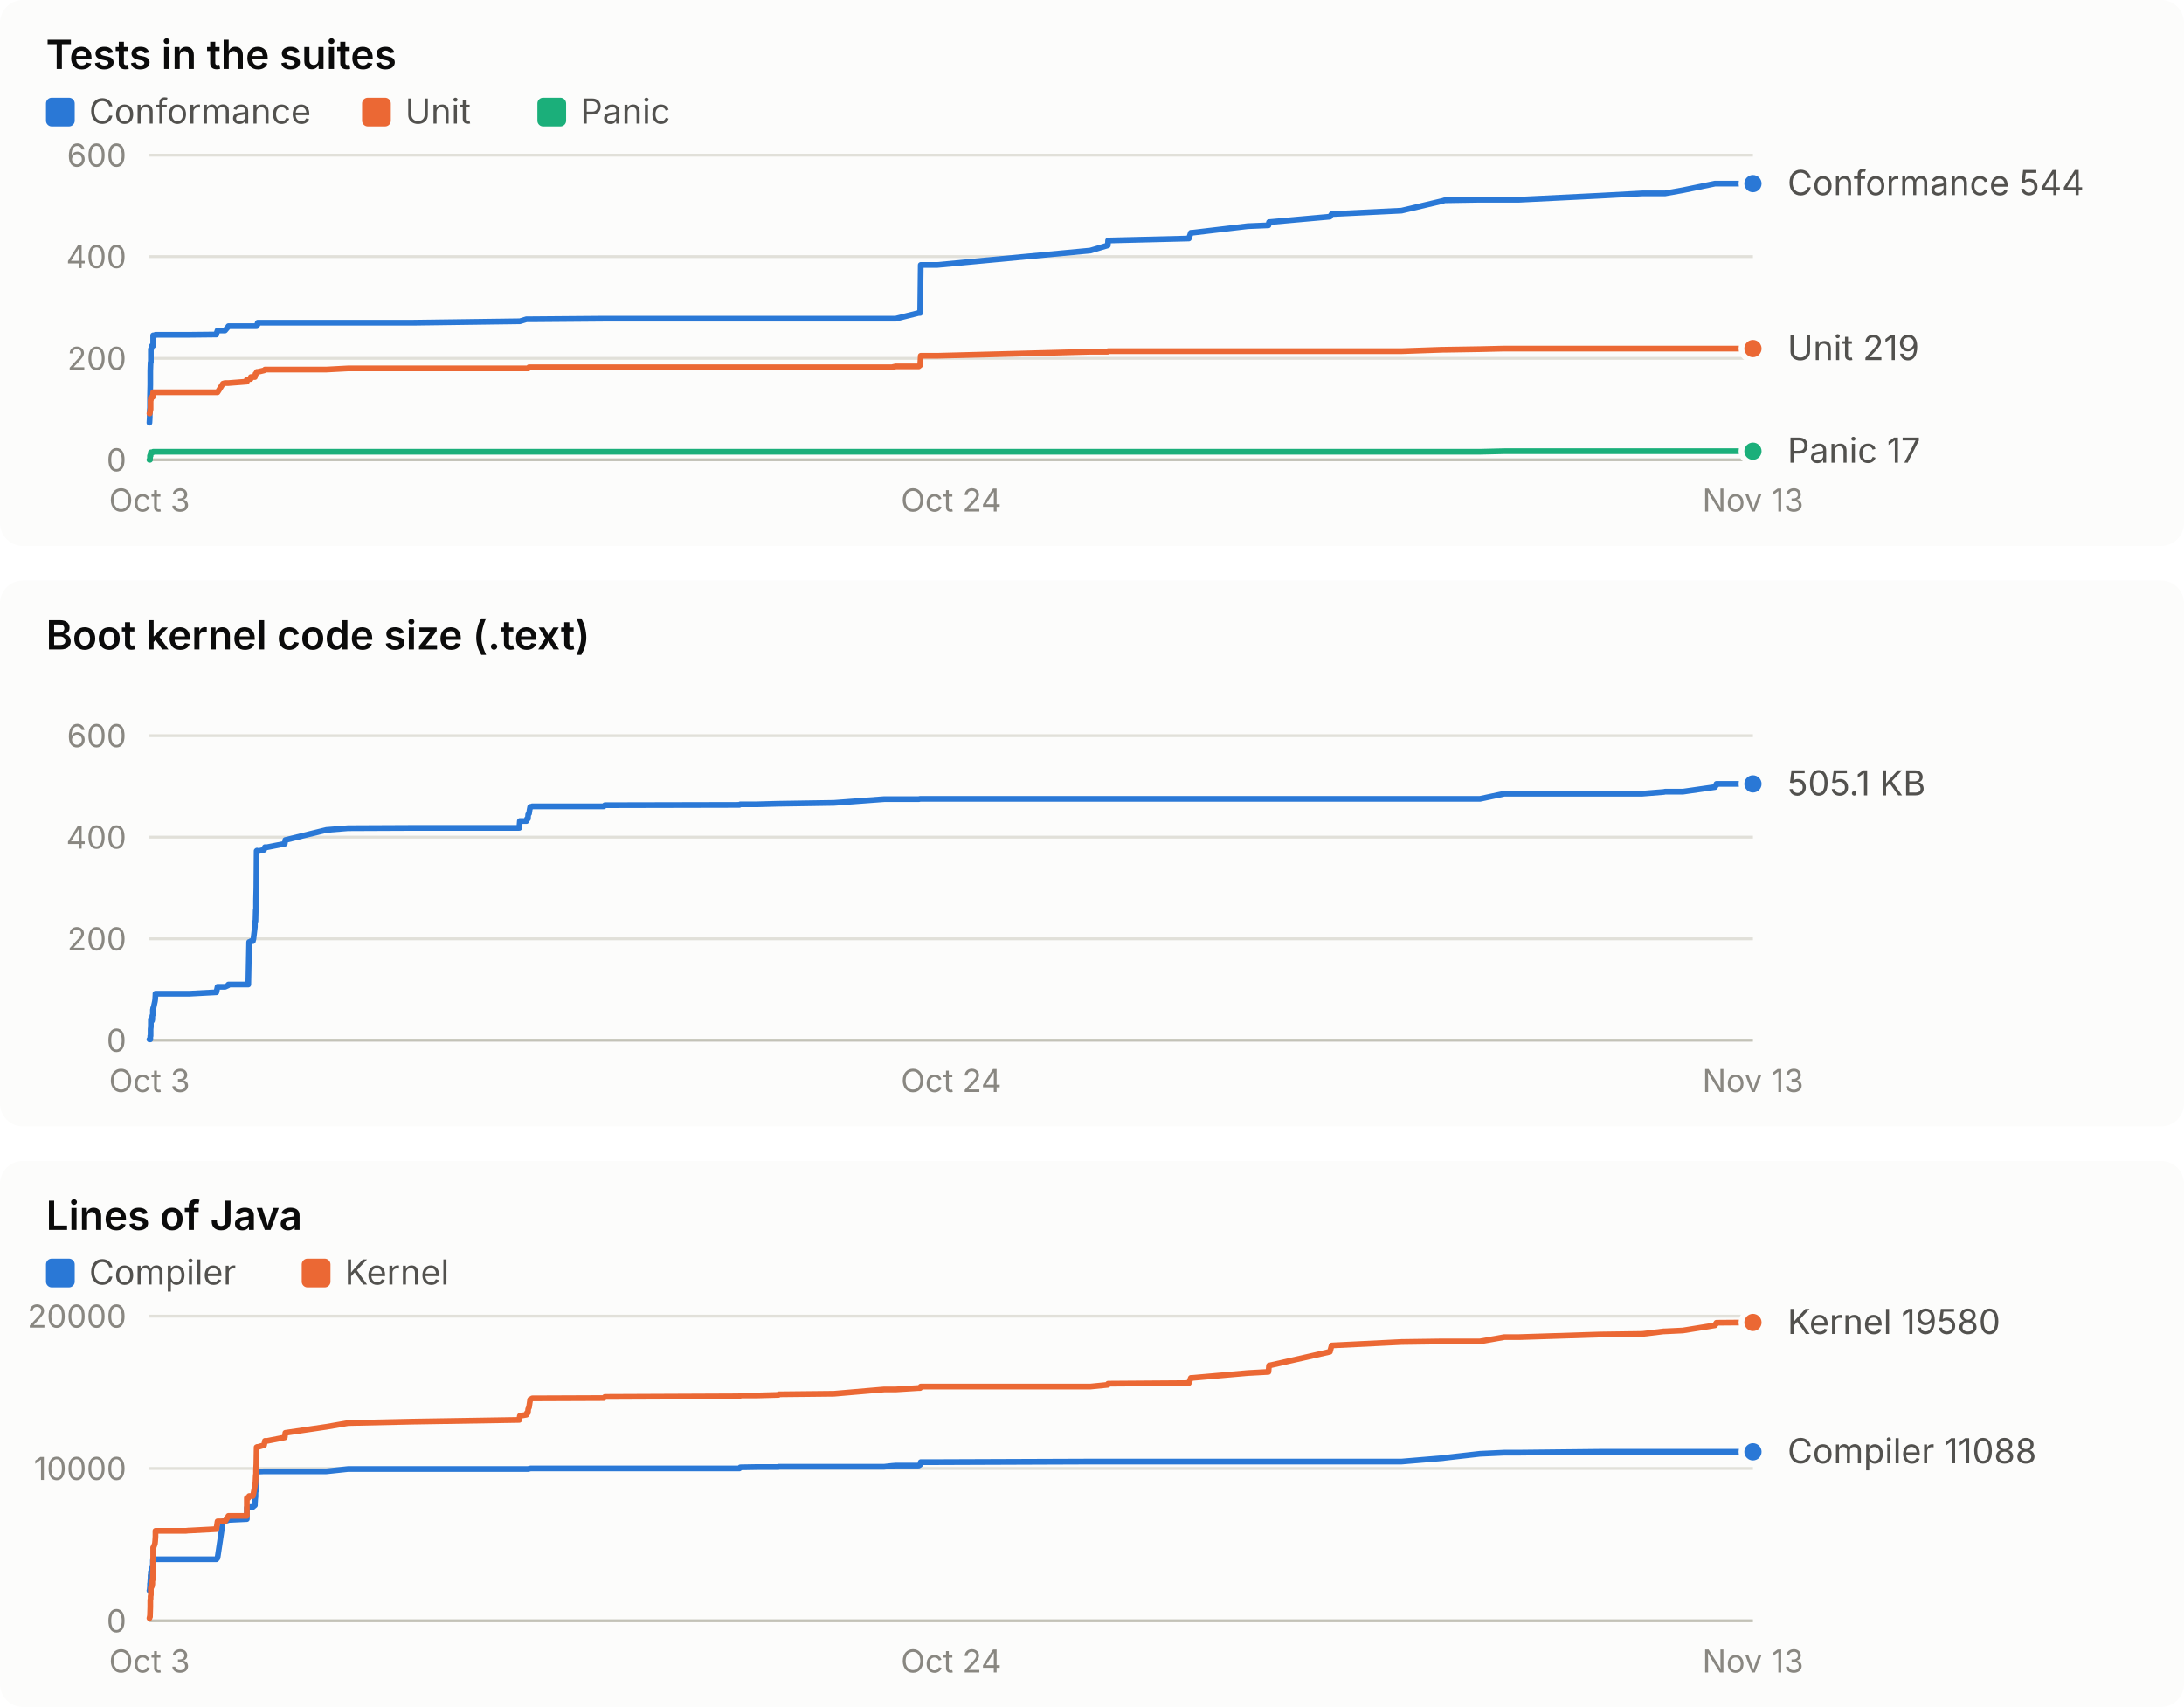
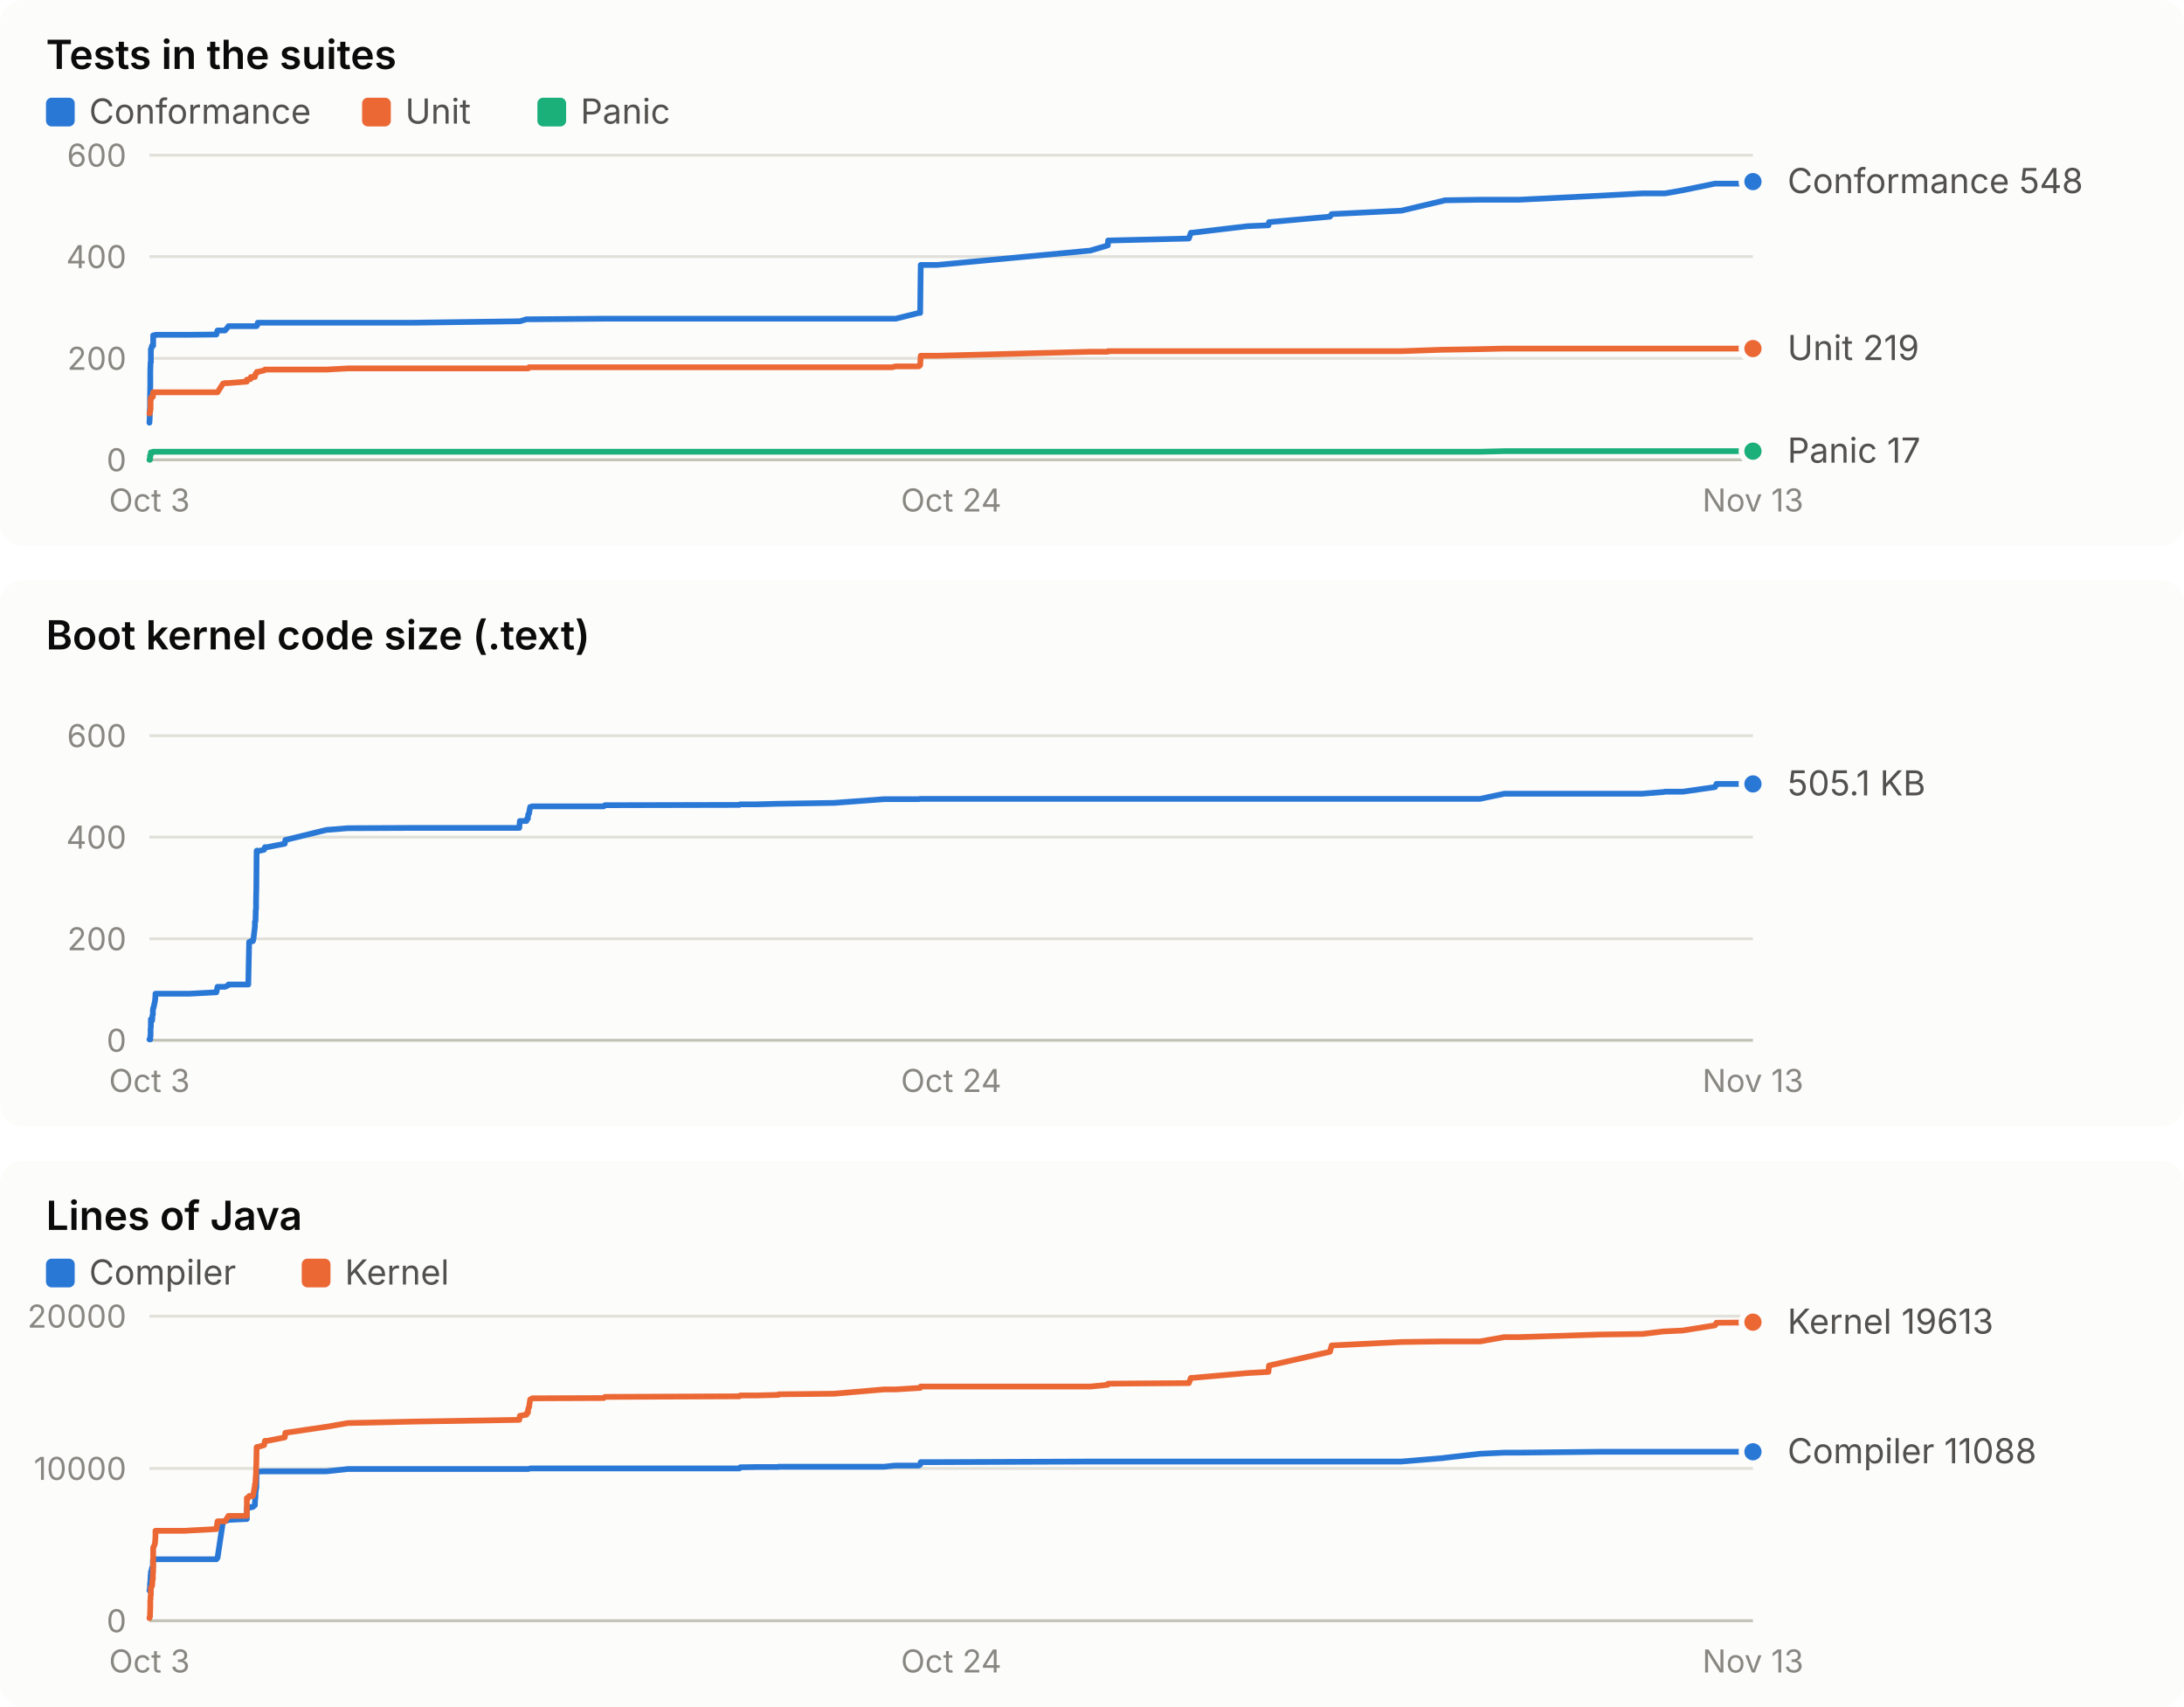
<svg xmlns="http://www.w3.org/2000/svg" width="760" height="594" viewBox="0 0 760 594" role="img" font-family="system-ui, -apple-system, 'Segoe UI', sans-serif">
  <rect x="0" y="0" width="760" height="190" rx="8" fill="#fcfcfb" />
  <text x="16.0" y="24.0" fill="#0b0b0b" font-size="14" font-weight="600" text-anchor="start" style="font-variant-numeric: tabular-nums">Tests in the suites</text>
  <rect x="16" y="34" width="10" height="10" rx="2" fill="#2a78d6" />
  <text x="31.0" y="43.0" fill="#52514e" font-size="12" font-weight="400" text-anchor="start" style="font-variant-numeric: tabular-nums">Conformance</text>
  <rect x="126" y="34" width="10" height="10" rx="2" fill="#eb6834" />
  <text x="141.0" y="43.0" fill="#52514e" font-size="12" font-weight="400" text-anchor="start" style="font-variant-numeric: tabular-nums">Unit</text>
  <rect x="187" y="34" width="10" height="10" rx="2" fill="#1baf7a" />
  <text x="202.0" y="43.0" fill="#52514e" font-size="12" font-weight="400" text-anchor="start" style="font-variant-numeric: tabular-nums">Panic</text>
  <line x1="52.0" x2="610.0" y1="160.0" y2="160.0" stroke="#c3c2b7" stroke-width="1" />
  <text x="44.0" y="164.0" fill="#898781" font-size="11" font-weight="400" text-anchor="end" style="font-variant-numeric: tabular-nums">0</text>
  <line x1="52.0" x2="610.0" y1="124.7" y2="124.7" stroke="#e1e0d9" stroke-width="1" />
  <text x="44.0" y="128.7" fill="#898781" font-size="11" font-weight="400" text-anchor="end" style="font-variant-numeric: tabular-nums">200</text>
  <line x1="52.0" x2="610.0" y1="89.3" y2="89.3" stroke="#e1e0d9" stroke-width="1" />
  <text x="44.0" y="93.3" fill="#898781" font-size="11" font-weight="400" text-anchor="end" style="font-variant-numeric: tabular-nums">400</text>
  <line x1="52.0" x2="610.0" y1="54.0" y2="54.0" stroke="#e1e0d9" stroke-width="1" />
  <text x="44.0" y="58.0" fill="#898781" font-size="11" font-weight="400" text-anchor="end" style="font-variant-numeric: tabular-nums">600</text>
  <text x="52.0" y="178.0" fill="#898781" font-size="11" font-weight="400" text-anchor="middle" style="font-variant-numeric: tabular-nums">Oct 3</text>
  <text x="331.0" y="178.0" fill="#898781" font-size="11" font-weight="400" text-anchor="middle" style="font-variant-numeric: tabular-nums">Oct 24</text>
  <text x="610.0" y="178.0" fill="#898781" font-size="11" font-weight="400" text-anchor="middle" style="font-variant-numeric: tabular-nums">Nov 13</text>
-   <polyline points="52.0,147.1 52.0,147.1 52.1,145.3 52.1,143.2 52.2,141.8 52.2,140.6 52.2,138.4 52.3,133.9 52.3,132.6 52.3,129.1 52.4,126.1 52.4,126.1 52.5,126.1 52.5,122.2 52.5,121.5 52.6,121.5 52.9,120.3 53.0,120.3 53.0,120.3 53.2,120.3 53.2,120.3 53.3,120.3 53.3,120.3 53.3,116.7 53.4,116.7 53.9,116.7 54.0,116.7 54.1,116.5 54.1,116.5 64.3,116.5 64.3,116.5 64.5,116.5 64.7,116.5 65.6,116.5 65.9,116.5 75.3,116.4 75.3,116.2 75.7,115.0 77.6,115.0 78.3,115.0 79.4,113.7 79.5,113.5 85.9,113.5 85.9,113.5 86.4,113.5 86.7,113.5 87.2,113.5 87.3,113.5 88.0,113.5 88.2,113.5 88.7,113.5 88.7,113.5 88.8,113.5 88.9,113.5 88.9,113.5 89.0,113.5 89.1,113.5 89.1,113.5 89.2,113.5 89.3,113.5 89.4,113.0 89.4,113.0 89.5,113.0 89.5,113.0 89.6,113.0 89.6,112.8 89.7,112.8 89.7,112.3 89.8,112.3 91.9,112.3 92.2,112.3 93.0,112.3 99.1,112.3 99.3,112.3 113.6,112.3 121.1,112.3 143.6,112.3 180.7,111.8 180.9,111.8 183.2,111.1 183.4,111.1 183.7,111.1 183.8,111.1 184.1,111.1 184.3,111.1 184.5,111.1 185.1,111.1 185.2,111.1 210.1,110.9 210.5,110.9 257.3,110.9 257.6,110.9 263.4,110.9 270.8,110.9 270.9,110.9 271.0,110.9 290.2,110.9 307.7,110.9 310.4,110.9 311.7,110.9 319.7,108.9 320.2,108.9 320.4,92.2 326.2,92.2 379.4,87.2 385.5,85.4 385.6,83.7 413.7,83.0 414.4,81.0 414.8,81.0 434.2,78.7 441.4,78.4 441.6,77.3 462.8,75.4 463.4,74.5 487.7,73.3 502.1,69.9 502.7,69.7 515.0,69.5 523.5,69.5 528.7,69.5 556.8,68.1 571.5,67.3 579.0,67.3 579.4,67.3 585.6,66.2 596.8,63.9 597.1,63.9 597.3,63.9 597.3,63.9 610.0,63.9" fill="none" stroke="#2a78d6" stroke-width="2" stroke-linejoin="round" stroke-linecap="round" />
-   <circle cx="610.0" cy="63.9" r="4" fill="#2a78d6" stroke="#fcfcfb" stroke-width="2" />
-   <polyline points="52.0,143.9 52.0,143.9 52.1,143.9 52.1,143.9 52.2,143.4 52.2,143.4 52.2,143.4 52.3,142.7 52.3,142.5 52.3,142.5 52.4,142.5 52.4,139.2 52.5,139.2 52.5,138.4 52.5,138.4 52.6,138.4 52.9,138.3 53.0,138.1 53.0,138.1 53.2,138.1 53.2,137.9 53.3,136.5 53.3,136.5 53.3,136.5 53.4,136.5 53.9,136.5 54.0,136.5 54.1,136.5 54.1,136.5 64.3,136.5 64.3,136.5 64.5,136.5 64.7,136.5 65.6,136.5 65.9,136.5 75.3,136.5 75.3,136.5 75.7,136.5 77.6,133.5 78.3,133.3 79.4,133.3 79.5,133.3 85.9,132.8 85.9,132.1 86.4,132.1 86.7,131.9 87.2,131.9 87.3,131.2 88.0,131.2 88.2,131.2 88.7,131.2 88.7,131.0 88.8,130.5 88.9,130.5 88.9,130.1 89.0,130.1 89.1,130.0 89.1,130.0 89.2,130.0 89.3,129.6 89.4,129.4 89.4,129.4 89.5,129.4 89.5,129.4 89.6,129.4 89.6,129.4 89.7,129.4 89.7,129.4 89.8,129.4 91.9,128.9 92.2,128.6 93.0,128.6 99.1,128.6 99.3,128.6 113.6,128.6 121.1,128.2 143.6,128.2 180.7,128.2 180.9,128.2 183.2,128.2 183.4,128.2 183.7,128.2 183.8,128.2 184.1,127.8 184.3,127.8 184.5,127.8 185.1,127.8 185.2,127.8 210.1,127.8 210.5,127.8 257.3,127.8 257.6,127.8 263.4,127.8 270.8,127.8 270.9,127.8 271.0,127.8 290.2,127.8 307.7,127.8 310.4,127.8 311.7,127.5 319.7,127.5 320.2,127.1 320.4,123.8 326.2,123.8 379.4,122.4 385.5,122.4 385.6,122.2 413.7,122.2 414.4,122.2 414.8,122.2 434.2,122.2 441.4,122.2 441.6,122.2 462.8,122.2 463.4,122.2 487.7,122.2 502.1,121.7 502.7,121.7 515.0,121.5 523.5,121.3 528.7,121.3 556.8,121.3 571.5,121.3 579.0,121.3 579.4,121.3 585.6,121.3 596.8,121.3 597.1,121.3 597.3,121.3 597.3,121.3 610.0,121.3" fill="none" stroke="#eb6834" stroke-width="2" stroke-linejoin="round" stroke-linecap="round" />
+   <polyline points="52.0,147.1 52.0,147.1 52.1,145.3 52.1,143.2 52.2,141.8 52.2,140.6 52.2,138.4 52.3,133.9 52.3,132.6 52.3,129.1 52.4,126.1 52.4,126.1 52.5,126.1 52.5,122.2 52.5,121.5 52.6,121.5 52.9,120.3 53.0,120.3 53.0,120.3 53.2,120.3 53.2,120.3 53.3,120.3 53.3,120.3 53.3,116.7 53.4,116.7 53.9,116.7 54.0,116.7 54.1,116.5 54.1,116.5 64.3,116.5 64.3,116.5 64.5,116.5 64.7,116.5 65.6,116.5 65.9,116.5 75.3,116.4 75.3,116.2 75.7,115.0 77.6,115.0 78.3,115.0 79.4,113.7 79.5,113.5 85.9,113.5 85.9,113.5 86.4,113.5 86.7,113.5 87.2,113.5 87.3,113.5 88.0,113.5 88.2,113.5 88.7,113.5 88.7,113.5 88.8,113.5 88.9,113.5 88.9,113.5 89.0,113.5 89.1,113.5 89.1,113.5 89.2,113.5 89.3,113.5 89.4,113.0 89.4,113.0 89.5,113.0 89.5,113.0 89.6,113.0 89.6,112.8 89.7,112.8 89.7,112.3 89.8,112.3 91.9,112.3 92.2,112.3 93.0,112.3 99.1,112.3 99.3,112.3 113.6,112.3 121.1,112.3 143.6,112.3 180.7,111.8 180.9,111.8 183.2,111.1 183.4,111.1 183.7,111.1 183.8,111.1 184.1,111.1 184.3,111.1 184.5,111.1 185.1,111.1 185.2,111.1 210.1,110.9 210.5,110.9 257.3,110.9 257.6,110.9 263.4,110.9 270.8,110.9 270.9,110.9 271.0,110.9 290.2,110.9 307.7,110.9 310.4,110.9 311.7,110.9 319.7,108.9 320.2,108.9 320.4,92.2 326.1,92.2 379.4,87.2 385.5,85.4 385.6,83.7 413.7,83.0 414.4,81.0 414.8,81.0 434.2,78.7 441.4,78.4 441.6,77.3 462.8,75.4 463.4,74.5 487.7,73.3 502.1,69.9 502.7,69.7 515.0,69.5 523.5,69.5 528.7,69.5 556.8,68.1 571.5,67.3 579.0,67.3 579.4,67.3 585.6,66.2 596.8,63.9 597.1,63.9 597.3,63.9 597.3,63.9 610.0,63.9 610.0,63.2" fill="none" stroke="#2a78d6" stroke-width="2" stroke-linejoin="round" stroke-linecap="round" />
+   <circle cx="610.0" cy="63.2" r="4" fill="#2a78d6" stroke="#fcfcfb" stroke-width="2" />
+   <polyline points="52.0,143.9 52.0,143.9 52.1,143.9 52.1,143.9 52.2,143.4 52.2,143.4 52.2,143.4 52.3,142.7 52.3,142.5 52.3,142.5 52.4,142.5 52.4,139.2 52.5,139.2 52.5,138.4 52.5,138.4 52.6,138.4 52.9,138.3 53.0,138.1 53.0,138.1 53.2,138.1 53.2,137.9 53.3,136.5 53.3,136.5 53.3,136.5 53.4,136.5 53.9,136.5 54.0,136.5 54.1,136.5 54.1,136.5 64.3,136.5 64.3,136.5 64.5,136.5 64.7,136.5 65.6,136.5 65.9,136.5 75.3,136.5 75.3,136.5 75.7,136.5 77.6,133.5 78.3,133.3 79.4,133.3 79.5,133.3 85.9,132.8 85.9,132.1 86.4,132.1 86.7,131.9 87.2,131.9 87.3,131.2 88.0,131.2 88.2,131.2 88.7,131.2 88.7,131.0 88.8,130.5 88.9,130.5 88.9,130.1 89.0,130.1 89.1,130.0 89.1,130.0 89.2,130.0 89.3,129.6 89.4,129.4 89.4,129.4 89.5,129.4 89.5,129.4 89.6,129.4 89.6,129.4 89.7,129.4 89.7,129.4 89.8,129.4 91.9,128.9 92.2,128.6 93.0,128.6 99.1,128.6 99.3,128.6 113.6,128.6 121.1,128.2 143.6,128.2 180.7,128.2 180.9,128.2 183.2,128.2 183.4,128.2 183.7,128.2 183.8,128.2 184.1,127.8 184.3,127.8 184.5,127.8 185.1,127.8 185.2,127.8 210.1,127.8 210.5,127.8 257.3,127.8 257.6,127.8 263.4,127.8 270.8,127.8 270.9,127.8 271.0,127.8 290.2,127.8 307.7,127.8 310.4,127.8 311.7,127.5 319.7,127.5 320.2,127.1 320.4,123.8 326.1,123.8 379.4,122.4 385.5,122.4 385.6,122.2 413.7,122.2 414.4,122.2 414.8,122.2 434.2,122.2 441.4,122.2 441.6,122.2 462.8,122.2 463.4,122.2 487.7,122.2 502.1,121.7 502.7,121.7 515.0,121.5 523.5,121.3 528.7,121.3 556.8,121.3 571.5,121.3 579.0,121.3 579.4,121.3 585.6,121.3 596.8,121.3 597.1,121.3 597.3,121.3 597.3,121.3 610.0,121.3 610.0,121.3" fill="none" stroke="#eb6834" stroke-width="2" stroke-linejoin="round" stroke-linecap="round" />
  <circle cx="610.0" cy="121.3" r="4" fill="#eb6834" stroke="#fcfcfb" stroke-width="2" />
-   <polyline points="52.0,160.0 52.0,160.0 52.1,160.0 52.1,160.0 52.2,160.0 52.2,158.6 52.2,158.6 52.3,158.6 52.3,158.6 52.3,158.6 52.4,158.6 52.4,157.9 52.5,157.7 52.5,157.5 52.5,157.4 52.6,157.4 52.9,157.4 53.0,157.4 53.0,157.4 53.2,157.4 53.2,157.4 53.3,157.2 53.3,157.2 53.3,157.2 53.4,157.2 53.9,157.2 54.0,157.2 54.1,157.2 54.1,157.2 64.3,157.2 64.3,157.2 64.5,157.2 64.7,157.2 65.6,157.2 65.9,157.2 75.3,157.2 75.3,157.2 75.7,157.2 77.6,157.2 78.3,157.2 79.4,157.2 79.5,157.2 85.9,157.2 85.9,157.2 86.4,157.2 86.7,157.2 87.2,157.2 87.3,157.2 88.0,157.2 88.2,157.2 88.7,157.2 88.7,157.2 88.8,157.2 88.9,157.2 88.9,157.2 89.0,157.2 89.1,157.2 89.1,157.2 89.2,157.2 89.3,157.2 89.4,157.2 89.4,157.2 89.5,157.2 89.5,157.2 89.6,157.2 89.6,157.2 89.7,157.2 89.7,157.2 89.8,157.2 91.9,157.2 92.2,157.2 93.0,157.2 99.1,157.2 99.3,157.2 113.6,157.2 121.1,157.2 143.6,157.2 180.7,157.2 180.9,157.2 183.2,157.2 183.4,157.2 183.7,157.2 183.8,157.2 184.1,157.2 184.3,157.2 184.5,157.2 185.1,157.2 185.2,157.2 210.1,157.2 210.5,157.2 257.3,157.2 257.6,157.2 263.4,157.2 270.8,157.2 270.9,157.2 271.0,157.2 290.2,157.2 307.7,157.2 310.4,157.2 311.7,157.2 319.7,157.2 320.2,157.2 320.4,157.2 326.2,157.2 379.4,157.2 385.5,157.2 385.6,157.2 413.7,157.2 414.4,157.2 414.8,157.2 434.2,157.2 441.4,157.2 441.6,157.2 462.8,157.2 463.4,157.2 487.7,157.2 502.1,157.2 502.7,157.2 515.0,157.2 523.5,157.0 528.7,157.0 556.8,157.0 571.5,157.0 579.0,157.0 579.4,157.0 585.6,157.0 596.8,157.0 597.1,157.0 597.3,157.0 597.3,157.0 610.0,157.0" fill="none" stroke="#1baf7a" stroke-width="2" stroke-linejoin="round" stroke-linecap="round" />
+   <polyline points="52.0,160.0 52.0,160.0 52.1,160.0 52.1,160.0 52.2,160.0 52.2,158.6 52.2,158.6 52.3,158.6 52.3,158.6 52.3,158.6 52.4,158.6 52.4,157.9 52.5,157.7 52.5,157.5 52.5,157.4 52.6,157.4 52.9,157.4 53.0,157.4 53.0,157.4 53.2,157.4 53.2,157.4 53.3,157.2 53.3,157.2 53.3,157.2 53.4,157.2 53.9,157.2 54.0,157.2 54.1,157.2 54.1,157.2 64.3,157.2 64.3,157.2 64.5,157.2 64.7,157.2 65.6,157.2 65.9,157.2 75.3,157.2 75.3,157.2 75.7,157.2 77.6,157.2 78.3,157.2 79.4,157.2 79.5,157.2 85.9,157.2 85.9,157.2 86.4,157.2 86.7,157.2 87.2,157.2 87.3,157.2 88.0,157.2 88.2,157.2 88.7,157.2 88.7,157.2 88.8,157.2 88.9,157.2 88.9,157.2 89.0,157.2 89.1,157.2 89.1,157.2 89.2,157.2 89.3,157.2 89.4,157.2 89.4,157.2 89.5,157.2 89.5,157.2 89.6,157.2 89.6,157.2 89.7,157.2 89.7,157.2 89.8,157.2 91.9,157.2 92.2,157.2 93.0,157.2 99.1,157.2 99.3,157.2 113.6,157.2 121.1,157.2 143.6,157.2 180.7,157.2 180.9,157.2 183.2,157.2 183.4,157.2 183.7,157.2 183.8,157.2 184.1,157.2 184.3,157.2 184.5,157.2 185.1,157.2 185.2,157.2 210.1,157.2 210.5,157.2 257.3,157.2 257.6,157.2 263.4,157.2 270.8,157.2 270.9,157.2 271.0,157.2 290.2,157.2 307.7,157.2 310.4,157.2 311.7,157.2 319.7,157.2 320.2,157.2 320.4,157.2 326.1,157.2 379.4,157.2 385.5,157.2 385.6,157.2 413.7,157.2 414.4,157.2 414.8,157.2 434.2,157.2 441.4,157.2 441.6,157.2 462.8,157.2 463.4,157.2 487.7,157.2 502.1,157.2 502.7,157.2 515.0,157.2 523.5,157.0 528.7,157.0 556.8,157.0 571.5,157.0 579.0,157.0 579.4,157.0 585.6,157.0 596.8,157.0 597.1,157.0 597.3,157.0 597.3,157.0 610.0,157.0 610.0,157.0" fill="none" stroke="#1baf7a" stroke-width="2" stroke-linejoin="round" stroke-linecap="round" />
  <circle cx="610.0" cy="157.0" r="4" fill="#1baf7a" stroke="#fcfcfb" stroke-width="2" />
-   <text x="622.0" y="67.9" fill="#52514e" font-size="12" font-weight="400" text-anchor="start" style="font-variant-numeric: tabular-nums">Conformance 544</text>
+   <text x="622.0" y="67.2" fill="#52514e" font-size="12" font-weight="400" text-anchor="start" style="font-variant-numeric: tabular-nums">Conformance 548</text>
  <text x="622.0" y="125.3" fill="#52514e" font-size="12" font-weight="400" text-anchor="start" style="font-variant-numeric: tabular-nums">Unit 219</text>
  <text x="622.0" y="161.0" fill="#52514e" font-size="12" font-weight="400" text-anchor="start" style="font-variant-numeric: tabular-nums">Panic 17</text>
  <rect x="0" y="202" width="760" height="190" rx="8" fill="#fcfcfb" />
  <text x="16.0" y="226.0" fill="#0b0b0b" font-size="14" font-weight="600" text-anchor="start" style="font-variant-numeric: tabular-nums">Boot kernel code size (.text)</text>
  <line x1="52.0" x2="610.0" y1="362.0" y2="362.0" stroke="#c3c2b7" stroke-width="1" />
  <text x="44.0" y="366.0" fill="#898781" font-size="11" font-weight="400" text-anchor="end" style="font-variant-numeric: tabular-nums">0</text>
  <line x1="52.0" x2="610.0" y1="326.7" y2="326.7" stroke="#e1e0d9" stroke-width="1" />
  <text x="44.0" y="330.7" fill="#898781" font-size="11" font-weight="400" text-anchor="end" style="font-variant-numeric: tabular-nums">200</text>
  <line x1="52.0" x2="610.0" y1="291.3" y2="291.3" stroke="#e1e0d9" stroke-width="1" />
  <text x="44.0" y="295.3" fill="#898781" font-size="11" font-weight="400" text-anchor="end" style="font-variant-numeric: tabular-nums">400</text>
  <line x1="52.0" x2="610.0" y1="256.0" y2="256.0" stroke="#e1e0d9" stroke-width="1" />
  <text x="44.0" y="260.0" fill="#898781" font-size="11" font-weight="400" text-anchor="end" style="font-variant-numeric: tabular-nums">600</text>
  <text x="52.0" y="380.0" fill="#898781" font-size="11" font-weight="400" text-anchor="middle" style="font-variant-numeric: tabular-nums">Oct 3</text>
  <text x="331.0" y="380.0" fill="#898781" font-size="11" font-weight="400" text-anchor="middle" style="font-variant-numeric: tabular-nums">Oct 24</text>
  <text x="610.0" y="380.0" fill="#898781" font-size="11" font-weight="400" text-anchor="middle" style="font-variant-numeric: tabular-nums">Nov 13</text>
-   <polyline points="52.0,361.7 52.0,361.7 52.1,361.7 52.1,361.7 52.2,361.7 52.2,361.7 52.2,361.7 52.3,361.7 52.3,361.7 52.3,360.5 52.4,360.5 52.4,358.1 52.5,357.3 52.5,355.2 52.5,354.7 52.6,354.7 52.9,355.2 53.0,354.7 53.0,353.5 53.2,353.1 53.2,351.3 53.3,351.1 53.3,350.8 53.3,350.8 53.4,350.8 53.9,348.5 54.0,347.8 54.1,346.2 54.1,345.8 64.3,345.8 64.3,345.8 64.5,345.8 64.7,345.8 65.6,345.8 65.9,345.8 75.3,345.3 75.3,345.3 75.7,343.4 77.6,343.4 78.3,343.4 79.4,342.9 79.5,342.6 85.9,342.6 85.9,342.6 86.4,342.6 86.7,327.8 87.2,327.8 87.3,327.5 88.0,327.5 88.2,326.7 88.7,322.5 88.7,320.8 88.8,320.8 88.9,320.6 88.9,320.6 89.0,316.7 89.1,316.3 89.1,313.4 89.2,309.0 89.3,296.1 89.4,296.1 89.4,296.0 89.5,296.0 89.5,296.1 89.6,296.2 89.6,296.3 89.7,296.2 89.7,296.2 89.8,296.2 91.9,295.7 92.2,294.8 93.0,294.8 99.1,293.6 99.3,292.3 113.6,288.8 121.1,288.2 143.6,288.1 180.7,288.1 180.9,285.7 183.2,285.7 183.4,284.9 183.7,284.9 183.8,283.4 184.1,283.1 184.3,281.8 184.5,280.8 185.1,280.7 185.2,280.6 210.1,280.6 210.5,280.2 257.3,280.1 257.6,279.9 263.4,279.9 270.8,279.7 270.9,279.7 271.0,279.7 290.2,279.4 307.7,278.1 310.4,278.1 311.7,278.1 319.7,278.1 320.2,278.0 320.4,278.0 326.2,278.0 379.4,278.0 385.5,278.0 385.6,278.0 413.7,278.0 414.4,278.0 414.8,278.0 434.2,278.0 441.4,278.0 441.6,278.0 462.8,278.0 463.4,278.0 487.7,278.0 502.1,278.0 502.7,278.0 515.0,278.0 523.5,276.2 528.7,276.2 556.8,276.2 571.5,276.2 579.0,275.6 579.4,275.5 585.6,275.5 596.8,273.9 597.1,273.2 597.3,273.2 597.3,272.8 610.0,272.8" fill="none" stroke="#2a78d6" stroke-width="2" stroke-linejoin="round" stroke-linecap="round" />
+   <polyline points="52.0,361.7 52.0,361.7 52.1,361.7 52.1,361.7 52.2,361.7 52.2,361.7 52.2,361.7 52.3,361.7 52.3,361.7 52.3,360.5 52.4,360.5 52.4,358.1 52.5,357.3 52.5,355.2 52.5,354.7 52.6,354.7 52.9,355.2 53.0,354.7 53.0,353.5 53.2,353.1 53.2,351.3 53.3,351.1 53.3,350.8 53.3,350.8 53.4,350.8 53.9,348.5 54.0,347.8 54.1,346.2 54.1,345.8 64.3,345.8 64.3,345.8 64.5,345.8 64.7,345.8 65.6,345.8 65.9,345.8 75.3,345.3 75.3,345.3 75.7,343.4 77.6,343.4 78.3,343.4 79.4,342.9 79.5,342.6 85.9,342.6 85.9,342.6 86.4,342.6 86.7,327.8 87.2,327.8 87.3,327.5 88.0,327.5 88.2,326.7 88.7,322.5 88.7,320.8 88.8,320.8 88.9,320.6 88.9,320.6 89.0,316.7 89.1,316.3 89.1,313.4 89.2,309.0 89.3,296.1 89.4,296.1 89.4,296.0 89.5,296.0 89.5,296.1 89.6,296.2 89.6,296.3 89.7,296.2 89.7,296.2 89.8,296.2 91.9,295.7 92.2,294.8 93.0,294.8 99.1,293.6 99.3,292.3 113.6,288.8 121.1,288.2 143.6,288.1 180.7,288.1 180.9,285.7 183.2,285.7 183.4,284.9 183.7,284.9 183.8,283.4 184.1,283.1 184.3,281.8 184.5,280.8 185.1,280.7 185.2,280.6 210.1,280.6 210.5,280.2 257.3,280.1 257.6,279.9 263.4,279.9 270.8,279.7 270.9,279.7 271.0,279.7 290.2,279.4 307.7,278.1 310.4,278.1 311.7,278.1 319.7,278.1 320.2,278.0 320.4,278.0 326.1,278.0 379.4,278.0 385.5,278.0 385.6,278.0 413.7,278.0 414.4,278.0 414.8,278.0 434.2,278.0 441.4,278.0 441.6,278.0 462.8,278.0 463.4,278.0 487.7,278.0 502.1,278.0 502.7,278.0 515.0,278.0 523.5,276.2 528.7,276.2 556.8,276.2 571.5,276.2 579.0,275.6 579.4,275.5 585.6,275.5 596.8,273.9 597.1,273.2 597.3,273.2 597.3,272.8 610.0,272.8 610.0,272.8" fill="none" stroke="#2a78d6" stroke-width="2" stroke-linejoin="round" stroke-linecap="round" />
  <circle cx="610.0" cy="272.8" r="4" fill="#2a78d6" stroke="#fcfcfb" stroke-width="2" />
  <text x="622.0" y="276.8" fill="#52514e" font-size="12" font-weight="400" text-anchor="start" style="font-variant-numeric: tabular-nums">505.1 KB</text>
  <rect x="0" y="404" width="760" height="190" rx="8" fill="#fcfcfb" />
  <text x="16.0" y="428.0" fill="#0b0b0b" font-size="14" font-weight="600" text-anchor="start" style="font-variant-numeric: tabular-nums">Lines of Java</text>
  <rect x="16" y="438" width="10" height="10" rx="2" fill="#2a78d6" />
  <text x="31.0" y="447.0" fill="#52514e" font-size="12" font-weight="400" text-anchor="start" style="font-variant-numeric: tabular-nums">Compiler</text>
  <rect x="105" y="438" width="10" height="10" rx="2" fill="#eb6834" />
  <text x="120.0" y="447.0" fill="#52514e" font-size="12" font-weight="400" text-anchor="start" style="font-variant-numeric: tabular-nums">Kernel</text>
  <line x1="52.0" x2="610.0" y1="564.0" y2="564.0" stroke="#c3c2b7" stroke-width="1" />
  <text x="44.0" y="568.0" fill="#898781" font-size="11" font-weight="400" text-anchor="end" style="font-variant-numeric: tabular-nums">0</text>
  <line x1="52.0" x2="610.0" y1="511.0" y2="511.0" stroke="#e1e0d9" stroke-width="1" />
  <text x="44.0" y="515.0" fill="#898781" font-size="11" font-weight="400" text-anchor="end" style="font-variant-numeric: tabular-nums">10000</text>
  <line x1="52.0" x2="610.0" y1="458.0" y2="458.0" stroke="#e1e0d9" stroke-width="1" />
  <text x="44.0" y="462.0" fill="#898781" font-size="11" font-weight="400" text-anchor="end" style="font-variant-numeric: tabular-nums">20000</text>
  <text x="52.0" y="582.0" fill="#898781" font-size="11" font-weight="400" text-anchor="middle" style="font-variant-numeric: tabular-nums">Oct 3</text>
  <text x="331.0" y="582.0" fill="#898781" font-size="11" font-weight="400" text-anchor="middle" style="font-variant-numeric: tabular-nums">Oct 24</text>
  <text x="610.0" y="582.0" fill="#898781" font-size="11" font-weight="400" text-anchor="middle" style="font-variant-numeric: tabular-nums">Nov 13</text>
-   <polyline points="52.0,553.5 52.0,553.5 52.1,553.3 52.1,553.1 52.2,552.1 52.2,551.5 52.2,551.0 52.3,550.8 52.3,550.3 52.3,550.3 52.4,549.1 52.4,548.2 52.5,547.8 52.5,547.4 52.5,547.0 52.6,547.0 52.9,545.6 53.0,545.5 53.0,545.4 53.2,545.4 53.2,542.9 53.3,542.6 53.3,542.6 53.3,542.6 53.4,542.6 53.9,542.6 54.0,542.6 54.1,542.6 54.1,542.6 64.3,542.6 64.3,542.6 64.5,542.6 64.7,542.6 65.6,542.6 65.9,542.6 75.3,542.6 75.3,542.6 75.7,542.1 77.6,529.4 78.3,529.3 79.4,529.0 79.5,528.9 85.9,528.6 85.9,524.7 86.4,524.7 86.7,524.6 87.2,524.6 87.3,524.4 88.0,524.4 88.2,524.2 88.7,523.8 88.7,523.3 88.8,521.6 88.9,520.8 88.9,519.1 89.0,519.0 89.1,517.9 89.1,517.8 89.2,517.8 89.3,512.4 89.4,512.2 89.4,512.1 89.5,512.1 89.5,512.1 89.6,512.1 89.6,512.1 89.7,512.1 89.7,512.1 89.8,512.1 91.9,512.0 92.2,512.0 93.0,512.0 99.1,512.0 99.3,512.0 113.6,512.0 121.1,511.2 143.6,511.2 180.7,511.2 180.9,511.2 183.2,511.2 183.4,511.2 183.7,511.2 183.8,511.2 184.1,511.1 184.3,511.1 184.5,511.0 185.1,511.0 185.2,511.0 210.1,511.0 210.5,511.0 257.3,511.0 257.6,510.6 263.4,510.5 270.8,510.5 270.9,510.4 271.0,510.4 290.2,510.4 307.7,510.4 310.4,510.1 311.7,510.0 319.7,510.0 320.2,509.7 320.4,508.8 326.2,508.8 379.4,508.6 385.5,508.6 385.6,508.6 413.7,508.6 414.4,508.6 414.8,508.6 434.2,508.6 441.4,508.6 441.6,508.6 462.8,508.6 463.4,508.6 487.7,508.6 502.1,507.4 502.7,507.3 515.0,505.9 523.5,505.5 528.7,505.5 556.8,505.2 571.5,505.2 579.0,505.2 579.4,505.2 585.6,505.2 596.8,505.2 597.1,505.2 597.3,505.2 597.3,505.2 610.0,505.2" fill="none" stroke="#2a78d6" stroke-width="2" stroke-linejoin="round" stroke-linecap="round" />
+   <polyline points="52.0,553.5 52.0,553.5 52.1,553.3 52.1,553.1 52.2,552.1 52.2,551.5 52.2,551.0 52.3,550.8 52.3,550.3 52.3,550.3 52.4,549.1 52.4,548.2 52.5,547.8 52.5,547.4 52.5,547.0 52.6,547.0 52.9,545.6 53.0,545.5 53.0,545.4 53.2,545.4 53.2,542.9 53.3,542.6 53.3,542.6 53.3,542.6 53.4,542.6 53.9,542.6 54.0,542.6 54.1,542.6 54.1,542.6 64.3,542.6 64.3,542.6 64.5,542.6 64.7,542.6 65.6,542.6 65.9,542.6 75.3,542.6 75.3,542.6 75.7,542.1 77.6,529.4 78.3,529.3 79.4,529.0 79.5,528.9 85.9,528.6 85.9,524.7 86.4,524.7 86.7,524.6 87.2,524.6 87.3,524.4 88.0,524.4 88.2,524.2 88.7,523.8 88.7,523.3 88.8,521.6 88.9,520.8 88.9,519.1 89.0,519.0 89.1,517.9 89.1,517.8 89.2,517.8 89.3,512.4 89.4,512.2 89.4,512.1 89.5,512.1 89.5,512.1 89.6,512.1 89.6,512.1 89.7,512.1 89.7,512.1 89.8,512.1 91.9,512.0 92.2,512.0 93.0,512.0 99.1,512.0 99.3,512.0 113.6,512.0 121.1,511.2 143.6,511.2 180.7,511.2 180.9,511.2 183.2,511.2 183.4,511.2 183.7,511.2 183.8,511.2 184.1,511.1 184.3,511.1 184.5,511.0 185.1,511.0 185.2,511.0 210.1,511.0 210.5,511.0 257.3,511.0 257.6,510.6 263.4,510.5 270.8,510.5 270.9,510.4 271.0,510.4 290.2,510.4 307.7,510.4 310.4,510.1 311.7,510.0 319.7,510.0 320.2,509.7 320.4,508.8 326.1,508.8 379.4,508.6 385.5,508.6 385.6,508.6 413.7,508.6 414.4,508.6 414.8,508.6 434.2,508.6 441.4,508.6 441.6,508.6 462.8,508.6 463.4,508.6 487.7,508.6 502.1,507.4 502.7,507.3 515.0,505.9 523.5,505.5 528.7,505.5 556.8,505.2 571.5,505.2 579.0,505.2 579.4,505.2 585.6,505.2 596.8,505.2 597.1,505.2 597.3,505.2 597.3,505.2 610.0,505.2 610.0,505.2" fill="none" stroke="#2a78d6" stroke-width="2" stroke-linejoin="round" stroke-linecap="round" />
  <circle cx="610.0" cy="505.2" r="4" fill="#2a78d6" stroke="#fcfcfb" stroke-width="2" />
-   <polyline points="52.0,563.1 52.0,563.1 52.1,562.8 52.1,562.6 52.2,562.6 52.2,562.1 52.2,562.1 52.3,559.2 52.3,559.2 52.3,556.8 52.4,556.4 52.4,555.5 52.5,555.0 52.5,552.6 52.5,552.5 52.6,552.5 52.9,551.9 53.0,551.2 53.0,550.0 53.2,549.6 53.2,547.4 53.3,547.1 53.3,546.8 53.3,538.5 53.4,538.5 53.9,537.2 54.0,536.2 54.1,534.7 54.1,532.7 64.3,532.7 64.3,532.7 64.5,532.7 64.7,532.7 65.6,532.6 65.9,532.6 75.3,532.1 75.3,532.1 75.7,529.4 77.6,529.4 78.3,529.4 79.4,527.7 79.5,527.5 85.9,527.5 85.9,521.3 86.4,521.3 86.7,520.6 87.2,520.6 87.3,520.6 88.0,520.6 88.2,519.7 88.7,517.1 88.7,516.5 88.8,516.5 88.9,515.9 88.9,515.7 89.0,513.6 89.1,512.8 89.1,511.3 89.2,509.4 89.3,503.6 89.4,503.6 89.4,503.6 89.5,503.6 89.5,503.5 89.6,503.6 89.6,503.6 89.7,503.6 89.7,503.5 89.8,503.5 91.9,502.9 92.2,501.4 93.0,501.4 99.1,500.2 99.3,498.6 113.6,496.5 121.1,495.2 143.6,494.7 180.7,494.1 180.9,492.7 183.2,492.3 183.4,491.6 183.7,491.6 183.8,490.3 184.1,489.7 184.3,488.3 184.5,487.0 185.1,486.7 185.2,486.6 210.1,486.5 210.5,486.1 257.3,485.9 257.6,485.6 263.4,485.6 270.8,485.4 270.9,485.4 271.0,485.2 290.2,485.0 307.7,483.5 310.4,483.5 311.7,483.5 319.7,483.0 320.2,483.0 320.4,482.5 326.2,482.5 379.4,482.5 385.5,481.9 385.6,481.5 413.7,481.3 414.4,479.5 414.8,479.5 434.2,477.8 441.4,477.4 441.6,475.2 462.8,470.4 463.4,468.2 487.7,467.0 502.1,466.8 502.7,466.8 515.0,466.8 523.5,465.3 528.7,465.3 556.8,464.4 571.5,464.2 579.0,463.3 579.4,463.3 585.6,463.0 596.8,461.2 597.1,460.6 597.3,460.6 597.3,460.3 610.0,460.2" fill="none" stroke="#eb6834" stroke-width="2" stroke-linejoin="round" stroke-linecap="round" />
-   <circle cx="610.0" cy="460.2" r="4" fill="#eb6834" stroke="#fcfcfb" stroke-width="2" />
-   <text x="622.0" y="464.2" fill="#52514e" font-size="12" font-weight="400" text-anchor="start" style="font-variant-numeric: tabular-nums">Kernel 19580</text>
+   <polyline points="52.0,563.1 52.0,563.1 52.1,562.8 52.1,562.6 52.2,562.6 52.2,562.1 52.2,562.1 52.3,559.2 52.3,559.2 52.3,556.8 52.4,556.4 52.4,555.5 52.5,555.0 52.5,552.6 52.5,552.5 52.6,552.5 52.9,551.9 53.0,551.2 53.0,550.0 53.2,549.6 53.2,547.4 53.3,547.1 53.3,546.8 53.3,538.5 53.4,538.5 53.9,537.2 54.0,536.2 54.1,534.7 54.1,532.7 64.3,532.7 64.3,532.7 64.5,532.7 64.7,532.7 65.6,532.6 65.9,532.6 75.3,532.1 75.3,532.1 75.7,529.4 77.6,529.4 78.3,529.4 79.4,527.7 79.5,527.5 85.9,527.5 85.9,521.3 86.4,521.3 86.7,520.6 87.2,520.6 87.3,520.6 88.0,520.6 88.2,519.7 88.7,517.1 88.7,516.5 88.8,516.5 88.9,515.9 88.9,515.7 89.0,513.6 89.1,512.8 89.1,511.3 89.2,509.4 89.3,503.6 89.4,503.6 89.4,503.6 89.5,503.6 89.5,503.5 89.6,503.6 89.6,503.6 89.7,503.6 89.7,503.5 89.8,503.5 91.9,502.9 92.2,501.4 93.0,501.4 99.1,500.2 99.3,498.6 113.6,496.5 121.1,495.2 143.6,494.7 180.7,494.1 180.9,492.7 183.2,492.3 183.4,491.6 183.7,491.6 183.8,490.3 184.1,489.7 184.3,488.3 184.5,487.0 185.1,486.7 185.2,486.6 210.1,486.5 210.5,486.1 257.3,485.9 257.6,485.6 263.4,485.6 270.8,485.4 270.9,485.4 271.0,485.2 290.2,485.0 307.7,483.5 310.4,483.5 311.7,483.5 319.7,483.0 320.2,483.0 320.4,482.5 326.1,482.5 379.4,482.5 385.5,481.9 385.6,481.5 413.7,481.3 414.4,479.5 414.8,479.5 434.2,477.8 441.4,477.4 441.6,475.2 462.8,470.4 463.4,468.2 487.7,467.0 502.1,466.8 502.7,466.8 515.0,466.8 523.5,465.3 528.7,465.3 556.8,464.4 571.5,464.2 579.0,463.3 579.4,463.3 585.6,463.0 596.8,461.2 597.1,460.6 597.3,460.6 597.3,460.3 610.0,460.2 610.0,460.1" fill="none" stroke="#eb6834" stroke-width="2" stroke-linejoin="round" stroke-linecap="round" />
+   <circle cx="610.0" cy="460.1" r="4" fill="#eb6834" stroke="#fcfcfb" stroke-width="2" />
+   <text x="622.0" y="464.1" fill="#52514e" font-size="12" font-weight="400" text-anchor="start" style="font-variant-numeric: tabular-nums">Kernel 19613</text>
  <text x="622.0" y="509.2" fill="#52514e" font-size="12" font-weight="400" text-anchor="start" style="font-variant-numeric: tabular-nums">Compiler 11088</text>
</svg>
